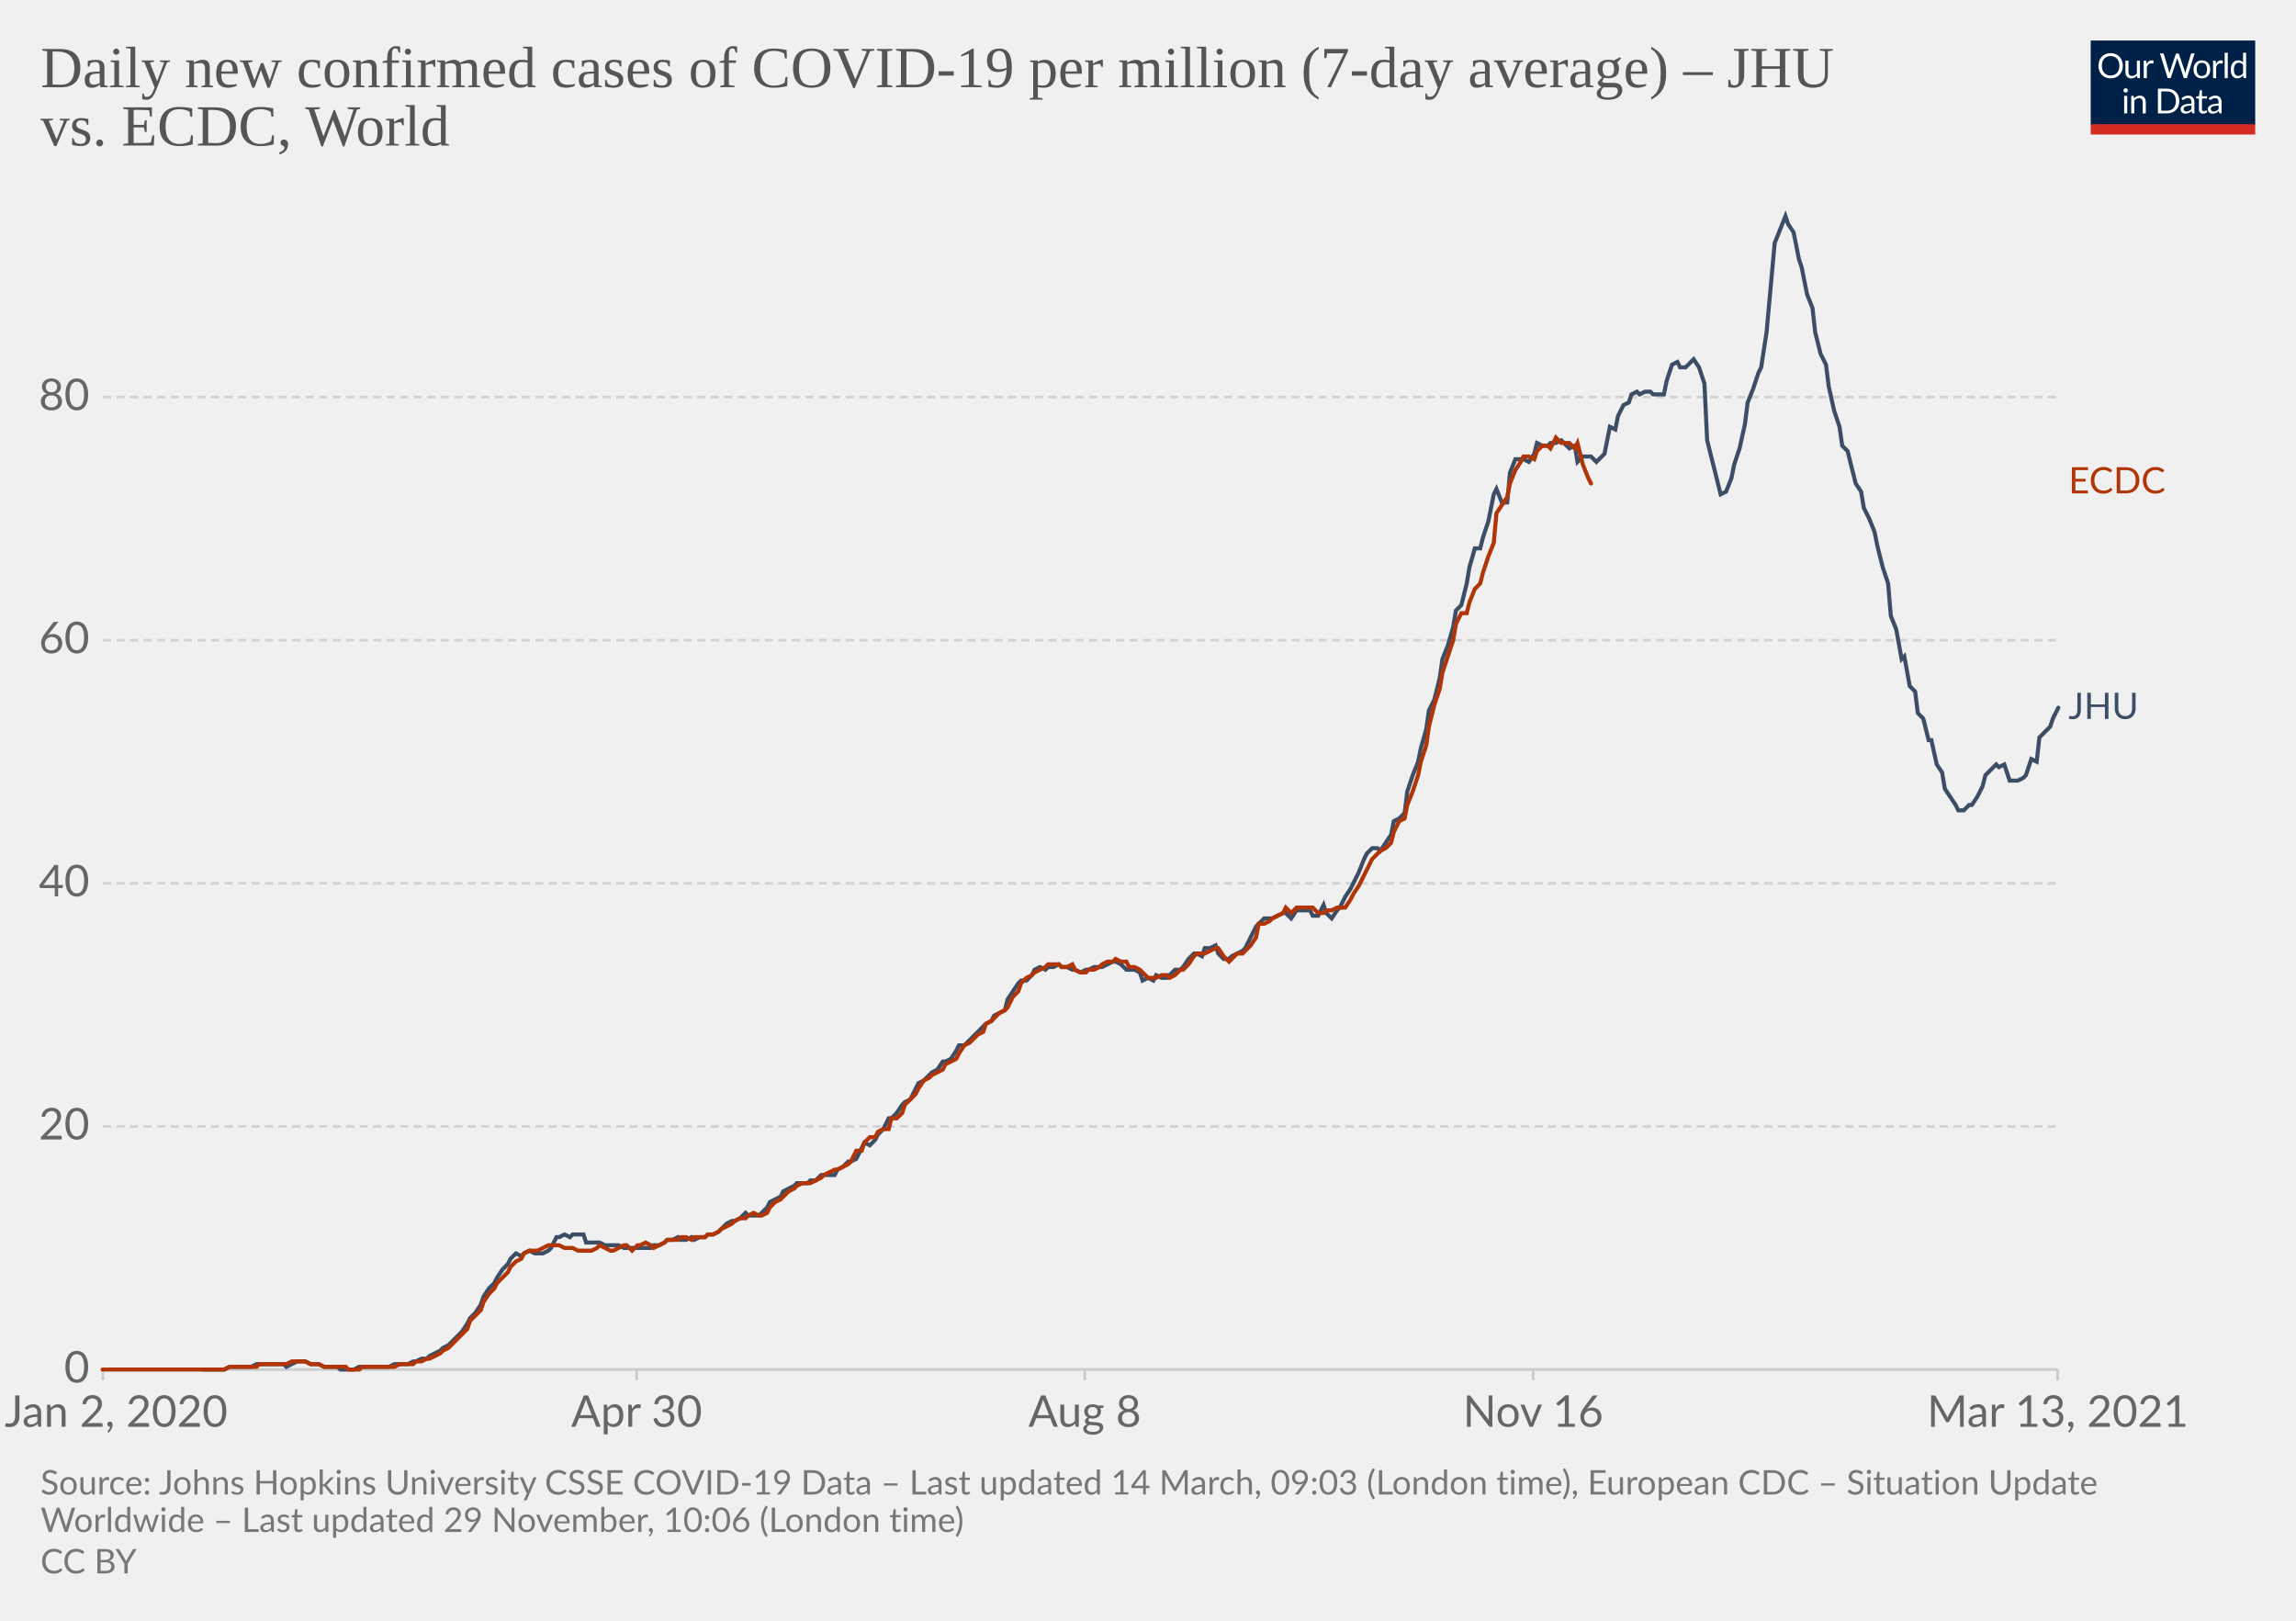
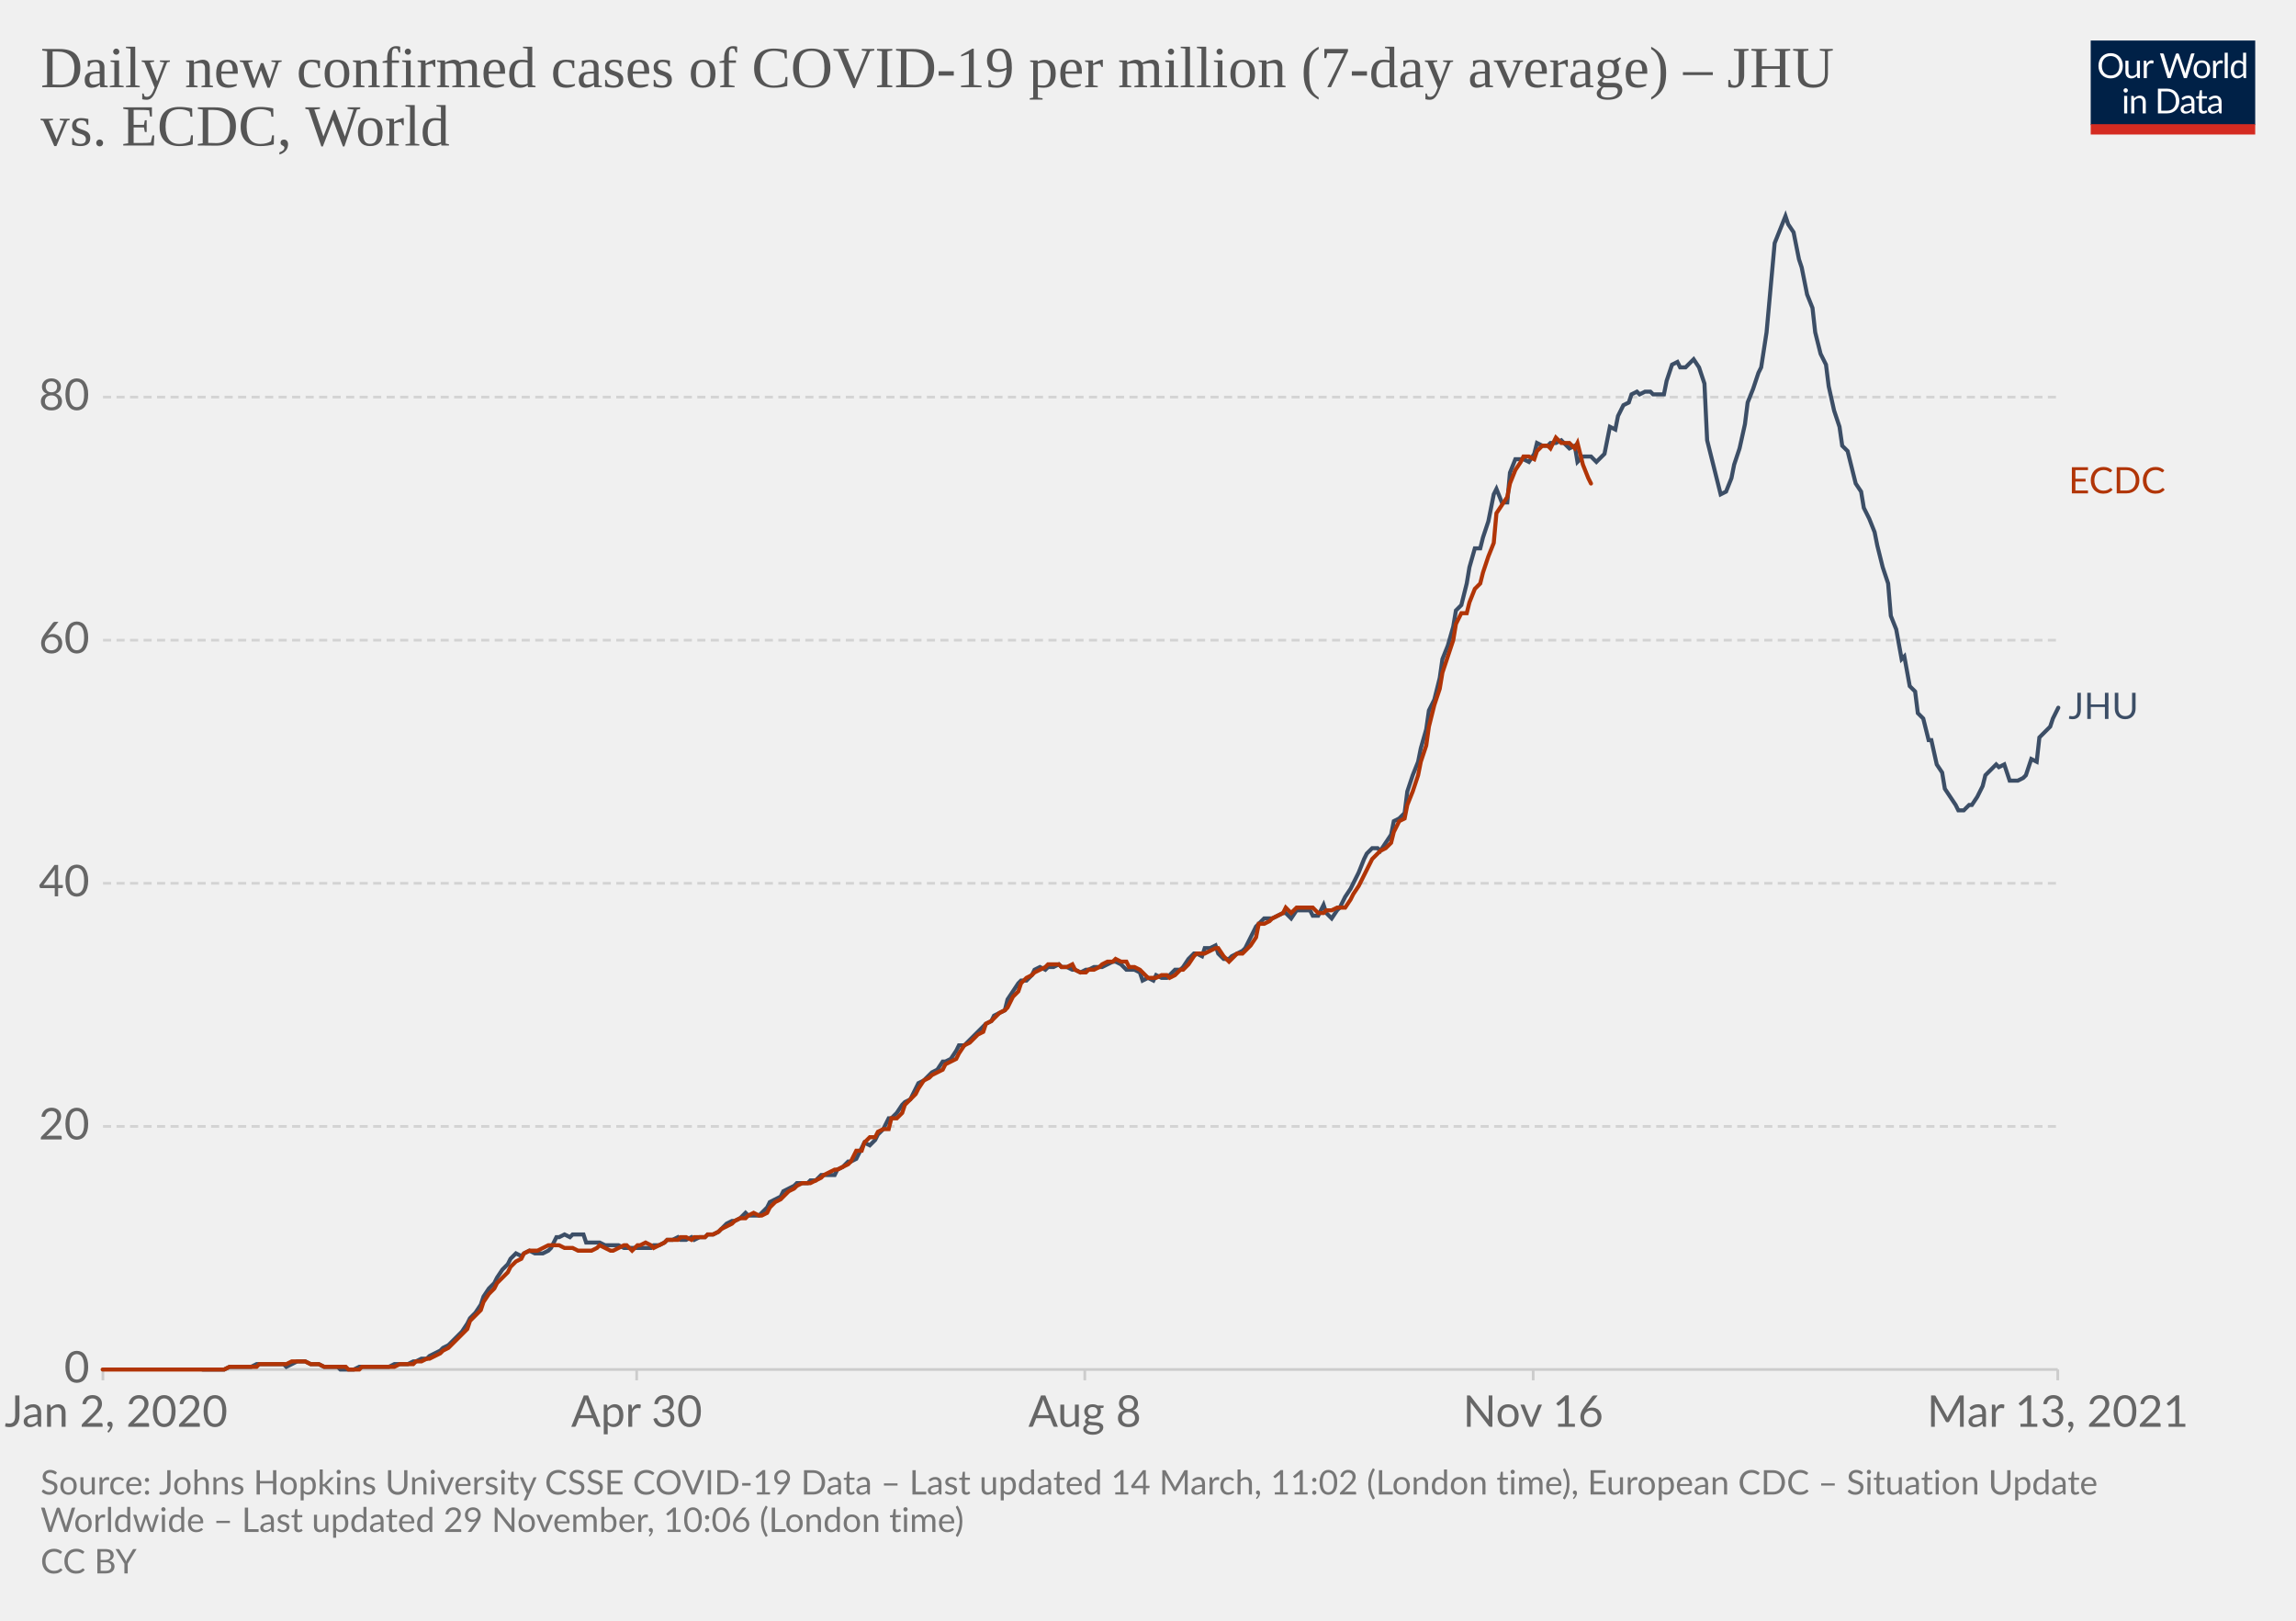
<svg xmlns="http://www.w3.org/2000/svg" version="1.1" style="background-color:#fff;-webkit-font-smoothing:antialiased" width="850" height="600" viewBox="0 0 850 600" font-family="Lato,'Helvetica Neue',Helvetica,Arial,sans-serif" font-size="18" text-rendering="optimizeLegibility">
  <g class="HeaderView">
    <g transform="matrix(.29 0 0 .29 774 15)">
      <svg width="210" height="120" viewBox="0 0 210 120" fill="none">
        <g clip-path="url(#clip0)">
          <path d="M0 0h210v107.89H0V0z" fill="#002147" />
          <path d="M40.98 32.25c0 2.36-.38 4.53-1.12 6.51a14.26 14.26 0 01-8.1 8.4c-1.9.78-4.02 1.17-6.34 1.17a16.6 16.6 0 01-6.33-1.17 14.31 14.31 0 01-8.08-8.4 18.29 18.29 0 01-1.12-6.51c0-2.36.38-4.53 1.12-6.5.75-1.97 1.8-3.67 3.17-5.1a14.32 14.32 0 014.9-3.34c1.92-.8 4.03-1.19 6.34-1.19 2.32 0 4.43.4 6.34 1.19 1.92.8 3.56 1.9 4.93 3.34a14.87 14.87 0 013.17 5.1 18.1 18.1 0 011.12 6.5zm-4.38 0c0-1.94-.26-3.68-.8-5.22a10.91 10.91 0 00-2.24-3.89 9.68 9.68 0 00-3.52-2.46 11.95 11.95 0 00-4.62-.86c-1.68 0-3.21.28-4.6.86a9.88 9.88 0 00-3.54 2.46 10.91 10.91 0 00-2.24 3.9c-.53 1.53-.8 3.27-.8 5.2 0 1.94.27 3.68.8 5.22a11.17 11.17 0 002.24 3.9 10.01 10.01 0 003.55 2.44c1.38.56 2.9.83 4.6.83s3.24-.27 4.61-.83a9.8 9.8 0 003.52-2.44 11.17 11.17 0 002.25-3.9c.53-1.54.8-3.28.8-5.21zm26.22-6.54V48H60.5c-.56 0-.9-.27-1.05-.81l-.31-2.4a12.45 12.45 0 01-3.26 2.6c-1.2.64-2.58.96-4.13.96-1.22 0-2.3-.2-3.24-.6a6.52 6.52 0 01-2.33-1.7 7.37 7.37 0 01-1.43-2.67c-.3-1.04-.46-2.2-.46-3.45V25.7h3.91v14.22c0 1.68.38 2.99 1.15 3.91.77.93 1.96 1.39 3.54 1.39 1.16 0 2.24-.27 3.23-.82a10.42 10.42 0 002.8-2.28V25.7h3.91zm8.61 4.47a9.94 9.94 0 012.6-3.56 5.64 5.64 0 013.76-1.3c.47 0 .92.05 1.34.15.44.1.83.27 1.17.49l-.3 2.92c-.09.37-.3.55-.66.55-.2 0-.5-.04-.9-.13a6.21 6.21 0 00-3.24.18 4.23 4.23 0 00-1.47.92c-.42.4-.81.9-1.17 1.5-.33.58-.64 1.26-.92 2.02V48H67.7V25.71h2.25c.42 0 .72.08.88.25.16.16.27.44.33.83l.26 3.39zm61.16-13.7L122.75 48h-3.82l-7.99-24.05a21.95 21.95 0 01-.42-1.58 38.36 38.36 0 01-.44 1.58L102.05 48h-3.83L88.4 16.47h3.54c.38 0 .7.1.95.29.26.2.43.43.5.73l6.52 21.9.28 1.28.29 1.46.3-1.46.38-1.27 7.41-21.91c.1-.25.26-.48.51-.69.27-.22.58-.33.95-.33h1.23c.38 0 .69.1.92.29a1.77 1.77 0 01.53.73l7.4 21.9a28.4 28.4 0 01.68 2.62 29.52 29.52 0 01.52-2.61l6.54-21.91a1.31 1.31 0 01.48-.7c.27-.21.58-.32.95-.32h3.32zm9.35 8.88c1.63 0 3.1.27 4.4.82a9.43 9.43 0 015.46 5.94c.5 1.4.74 2.98.74 4.73 0 1.76-.25 3.34-.74 4.75a9.43 9.43 0 01-5.46 5.92c-1.3.52-2.77.79-4.4.79-1.64 0-3.12-.27-4.44-.8a9.42 9.42 0 01-3.35-2.3c-.92-1-1.63-2.2-2.13-3.61-.49-1.41-.73-3-.73-4.75s.24-3.33.73-4.73c.5-1.43 1.2-2.64 2.13-3.63a9.4 9.4 0 013.35-2.31c1.32-.55 2.8-.82 4.44-.82zm0 19.89c2.2 0 3.84-.73 4.93-2.2 1.08-1.48 1.63-3.54 1.63-6.18 0-2.66-.55-4.72-1.63-6.2-1.09-1.49-2.73-2.23-4.93-2.23-1.12 0-2.09.2-2.93.57a5.71 5.71 0 00-2.06 1.65 7.5 7.5 0 00-1.24 2.67c-.26 1.04-.4 2.22-.4 3.54 0 2.64.55 4.7 1.64 6.18 1.1 1.47 2.76 2.2 4.99 2.2zm17.97-15.07a9.94 9.94 0 012.6-3.56 5.64 5.64 0 013.76-1.3c.47 0 .91.05 1.34.15.44.1.83.27 1.16.49l-.28 2.92c-.09.37-.31.55-.66.55-.2 0-.5-.04-.9-.13a6.2 6.2 0 00-3.24.18 4.23 4.23 0 00-1.47.92c-.43.4-.82.9-1.17 1.5a13.1 13.1 0 00-.92 2.02V48h-3.94V25.71h2.24c.43 0 .72.08.88.25.17.16.28.44.33.83l.27 3.39zm15.04-14.59V48h-3.92V15.6h3.92zm19.55 15.43a6.22 6.22 0 00-2.38-2.05 6.7 6.7 0 00-2.86-.6c-2.07 0-3.66.75-4.77 2.23-1.12 1.48-1.68 3.6-1.68 6.33 0 1.46.13 2.7.38 3.74a7.29 7.29 0 001.1 2.56 4.35 4.35 0 001.78 1.45c.7.3 1.5.46 2.4.46 1.29 0 2.41-.3 3.36-.88a9.6 9.6 0 002.67-2.49V31.02zm3.91-15.43V48h-2.33c-.56 0-.9-.27-1.06-.81l-.35-2.71a12.13 12.13 0 01-3.25 2.77 8.28 8.28 0 01-4.23 1.06 7.31 7.31 0 01-6.14-2.9c-.73-.96-1.3-2.15-1.69-3.57a18.35 18.35 0 01.07-9.48 11.29 11.29 0 011.89-3.7 8.7 8.7 0 017.06-3.34 7.96 7.96 0 016.12 2.62V15.59h3.91zM46.61 70.71V93H42.7V70.71h3.91zm.84-7c0 .39-.08.75-.24 1.09a2.81 2.81 0 01-1.52 1.47 2.67 2.67 0 01-2.16 0 2.9 2.9 0 01-1.45-1.47 2.67 2.67 0 010-2.16c.15-.35.35-.65.6-.9.25-.27.53-.47.85-.62a2.67 2.67 0 012.16 0c.35.15.65.35.9.62.27.25.47.55.62.9.16.34.24.7.24 1.08zm7.97 10.24c.49-.54 1-1.04 1.54-1.48a9.85 9.85 0 013.66-1.84 8.96 8.96 0 015.43.35c.94.4 1.72.97 2.33 1.71a7.36 7.36 0 011.43 2.67c.32 1.04.49 2.19.49 3.45V93h-3.94V78.81c0-1.69-.4-3-1.17-3.92-.76-.93-1.93-1.4-3.5-1.4a6.6 6.6 0 00-3.25.83c-1 .56-1.92 1.31-2.77 2.27V93h-3.94V70.71h2.35c.56 0 .9.28 1.04.82l.3 2.42zm57.7 3.3c0 2.36-.37 4.5-1.11 6.44a14.3 14.3 0 01-3.17 4.98 14.1 14.1 0 01-4.93 3.2c-1.9.76-4.02 1.13-6.33 1.13H85.8V61.47h11.77c2.31 0 4.42.39 6.33 1.15a13.8 13.8 0 018.1 8.18 17.75 17.75 0 011.12 6.45zm-4.37 0c0-1.94-.26-3.67-.8-5.2a10.94 10.94 0 00-2.23-3.87 9.57 9.57 0 00-3.53-2.42 12.23 12.23 0 00-4.61-.83h-7.5v24.62h7.5c1.7 0 3.24-.28 4.61-.84a9.7 9.7 0 003.53-2.4 10.94 10.94 0 002.24-3.87c.53-1.53.8-3.26.8-5.2zm19.8 5.72c-1.8.06-3.34.2-4.62.44-1.26.22-2.3.51-3.1.88-.8.36-1.37.8-1.74 1.3-.35.5-.53 1.05-.53 1.67 0 .58.1 1.1.3 1.52a3 3 0 00.76 1.05c.34.27.73.46 1.17.6a6.13 6.13 0 001.45.17 7.28 7.28 0 003.5-.81 11.95 11.95 0 002.82-2.2v-4.62zm-12.65-9.11a12.73 12.73 0 013.98-2.66c1.43-.59 3-.88 4.73-.88 1.25 0 2.36.2 3.33.61a6.81 6.81 0 013.94 4.38c.33 1.04.5 2.19.5 3.43V93h-1.74a1.8 1.8 0 01-.88-.18c-.2-.13-.36-.38-.48-.74l-.44-2.12-1.72 1.46a9.48 9.48 0 01-3.74 1.7c-.69.15-1.46.23-2.3.23-.87 0-1.69-.12-2.45-.35a5.34 5.34 0 01-3.34-2.93 6.64 6.64 0 01-.49-2.64c0-.88.25-1.72.73-2.53a6.33 6.33 0 012.35-2.17c1.09-.63 2.5-1.15 4.25-1.54 1.75-.41 3.89-.65 6.42-.7v-1.75c0-1.73-.37-3.03-1.12-3.91-.75-.9-1.84-1.34-3.28-1.34-.97 0-1.78.12-2.44.37-.64.23-1.2.5-1.7.81l-1.23.82c-.33.23-.67.35-1 .35-.27 0-.5-.07-.69-.2a2.1 2.1 0 01-.48-.53l-.7-1.25zm27.67 19.5c-1.76 0-3.12-.5-4.07-1.48-.94-.98-1.41-2.4-1.41-4.25V74h-2.68a.9.9 0 01-.6-.2c-.16-.14-.24-.36-.24-.66v-1.56l3.65-.46.9-6.89a.9.9 0 01.29-.52.88.88 0 01.62-.22H142v7.67h6.44V74H142v13.38c0 .94.22 1.63.68 2.09.45.45 1.04.68 1.76.68a3.21 3.21 0 001.85-.53l.55-.35c.16-.12.3-.18.41-.18.2 0 .4.13.55.38l1.15 1.87a7.45 7.45 0 01-2.44 1.5 8.53 8.53 0 01-2.95.52zm19.68-10.4c-1.8.07-3.34.21-4.62.45-1.26.22-2.3.51-3.1.88-.8.36-1.37.8-1.74 1.3-.35.5-.53 1.05-.53 1.67 0 .58.1 1.1.3 1.52a2.9 2.9 0 00.76 1.05c.34.27.73.46 1.17.6a6.13 6.13 0 001.45.17 7.3 7.3 0 003.5-.81 12.04 12.04 0 002.82-2.2v-4.62zm-12.65-9.1a12.72 12.72 0 013.99-2.66c1.42-.59 3-.88 4.72-.88 1.25 0 2.36.2 3.33.61a6.81 6.81 0 013.94 4.38c.33 1.04.5 2.19.5 3.43V93h-1.74a1.8 1.8 0 01-.88-.18c-.2-.13-.36-.38-.48-.74l-.44-2.12-1.72 1.46a9.48 9.48 0 01-3.74 1.7c-.69.15-1.46.23-2.3.23-.87 0-1.69-.12-2.45-.35a5.33 5.33 0 01-3.34-2.93 6.62 6.62 0 01-.49-2.64c0-.88.25-1.72.73-2.53a6.33 6.33 0 012.35-2.17c1.09-.63 2.5-1.15 4.25-1.54a31.2 31.2 0 016.42-.7v-1.75c0-1.73-.37-3.03-1.12-3.91-.75-.9-1.84-1.34-3.28-1.34-.97 0-1.78.12-2.44.37-.64.23-1.2.5-1.7.81l-1.22.82c-.34.23-.68.35-1.02.35-.26 0-.49-.07-.68-.2a1.88 1.88 0 01-.48-.53l-.7-1.25zM40.98 32.25c0 2.36-.38 4.53-1.12 6.51a14.26 14.26 0 01-8.1 8.4c-1.9.78-4.02 1.17-6.34 1.17a16.6 16.6 0 01-6.33-1.17 14.31 14.31 0 01-8.08-8.4 18.29 18.29 0 01-1.12-6.51c0-2.36.38-4.53 1.12-6.5.75-1.97 1.8-3.67 3.17-5.1a14.32 14.32 0 014.9-3.34c1.92-.8 4.03-1.19 6.34-1.19 2.32 0 4.43.4 6.34 1.19 1.92.8 3.56 1.9 4.93 3.34a14.87 14.87 0 013.17 5.1 18.1 18.1 0 011.12 6.5zm-4.38 0c0-1.94-.26-3.68-.8-5.22a10.91 10.91 0 00-2.24-3.89 9.68 9.68 0 00-3.52-2.46 11.95 11.95 0 00-4.62-.86c-1.68 0-3.21.28-4.6.86a9.88 9.88 0 00-3.54 2.46 10.91 10.91 0 00-2.24 3.9c-.53 1.53-.8 3.27-.8 5.2 0 1.94.27 3.68.8 5.22a11.17 11.17 0 002.24 3.9 10.01 10.01 0 003.55 2.44c1.38.56 2.9.83 4.6.83s3.24-.27 4.61-.83a9.8 9.8 0 003.52-2.44 11.17 11.17 0 002.25-3.9c.53-1.54.8-3.28.8-5.21zm26.22-6.54V48H60.5c-.56 0-.9-.27-1.05-.81l-.31-2.4a12.45 12.45 0 01-3.26 2.6c-1.2.64-2.58.96-4.13.96-1.22 0-2.3-.2-3.24-.6a6.52 6.52 0 01-2.33-1.7 7.37 7.37 0 01-1.43-2.67c-.3-1.04-.46-2.2-.46-3.45V25.7h3.91v14.22c0 1.68.38 2.99 1.15 3.91.77.93 1.96 1.39 3.54 1.39 1.16 0 2.24-.27 3.23-.82a10.42 10.42 0 002.8-2.28V25.7h3.91zm8.61 4.47a9.94 9.94 0 012.6-3.56 5.64 5.64 0 013.76-1.3c.47 0 .92.05 1.34.15.44.1.83.27 1.17.49l-.3 2.92c-.09.37-.3.55-.66.55-.2 0-.5-.04-.9-.13a6.21 6.21 0 00-3.24.18 4.23 4.23 0 00-1.47.92c-.42.4-.81.9-1.17 1.5-.33.58-.64 1.26-.92 2.02V48H67.7V25.71h2.25c.42 0 .72.08.88.25.16.16.27.44.33.83l.26 3.39zm61.16-13.7L122.75 48h-3.82l-7.99-24.05a21.95 21.95 0 01-.42-1.58 38.36 38.36 0 01-.44 1.58L102.05 48h-3.83L88.4 16.47h3.54c.38 0 .7.1.95.29.26.2.43.43.5.73l6.52 21.9.28 1.28.29 1.46.3-1.46.38-1.27 7.41-21.91c.1-.25.26-.48.51-.69.27-.22.58-.33.95-.33h1.23c.38 0 .69.1.92.29a1.77 1.77 0 01.53.73l7.4 21.9a28.4 28.4 0 01.68 2.62 29.52 29.52 0 01.52-2.61l6.54-21.91a1.31 1.31 0 01.48-.7c.27-.21.58-.32.95-.32h3.32zm9.35 8.88c1.63 0 3.1.27 4.4.82a9.43 9.43 0 015.46 5.94c.5 1.4.74 2.98.74 4.73 0 1.76-.25 3.34-.74 4.75a9.43 9.43 0 01-5.46 5.92c-1.3.52-2.77.79-4.4.79-1.64 0-3.12-.27-4.44-.8a9.42 9.42 0 01-3.35-2.3c-.92-1-1.63-2.2-2.13-3.61-.49-1.41-.73-3-.73-4.75s.24-3.33.73-4.73c.5-1.43 1.2-2.64 2.13-3.63a9.4 9.4 0 013.35-2.31c1.32-.55 2.8-.82 4.44-.82zm0 19.89c2.2 0 3.84-.73 4.93-2.2 1.08-1.48 1.63-3.54 1.63-6.18 0-2.66-.55-4.72-1.63-6.2-1.09-1.49-2.73-2.23-4.93-2.23-1.12 0-2.09.2-2.93.57a5.71 5.71 0 00-2.06 1.65 7.5 7.5 0 00-1.24 2.67c-.26 1.04-.4 2.22-.4 3.54 0 2.64.55 4.7 1.64 6.18 1.1 1.47 2.76 2.2 4.99 2.2zm17.97-15.07a9.94 9.94 0 012.6-3.56 5.64 5.64 0 013.76-1.3c.47 0 .91.05 1.34.15.44.1.83.27 1.16.49l-.28 2.92c-.09.37-.31.55-.66.55-.2 0-.5-.04-.9-.13a6.2 6.2 0 00-3.24.18 4.23 4.23 0 00-1.47.92c-.43.4-.82.9-1.17 1.5a13.1 13.1 0 00-.92 2.02V48h-3.94V25.71h2.24c.43 0 .72.08.88.25.17.16.28.44.33.83l.27 3.39zm15.04-14.59V48h-3.92V15.6h3.92zm19.55 15.43a6.22 6.22 0 00-2.38-2.05 6.7 6.7 0 00-2.86-.6c-2.07 0-3.66.75-4.77 2.23-1.12 1.48-1.68 3.6-1.68 6.33 0 1.46.13 2.7.38 3.74a7.29 7.29 0 001.1 2.56 4.35 4.35 0 001.78 1.45c.7.3 1.5.46 2.4.46 1.29 0 2.41-.3 3.36-.88a9.6 9.6 0 002.67-2.49V31.02zm3.91-15.43V48h-2.33c-.56 0-.9-.27-1.06-.81l-.35-2.71a12.13 12.13 0 01-3.25 2.77 8.28 8.28 0 01-4.23 1.06 7.31 7.31 0 01-6.14-2.9c-.73-.96-1.3-2.15-1.69-3.57a18.35 18.35 0 01.07-9.48 11.29 11.29 0 011.89-3.7 8.7 8.7 0 017.06-3.34 7.96 7.96 0 016.12 2.62V15.59h3.91zM46.61 70.71V93H42.7V70.71h3.91zm.84-7c0 .39-.08.75-.24 1.09a2.81 2.81 0 01-1.52 1.47 2.67 2.67 0 01-2.16 0 2.9 2.9 0 01-1.45-1.47 2.67 2.67 0 010-2.16c.15-.35.35-.65.6-.9.25-.27.53-.47.85-.62a2.67 2.67 0 012.16 0c.35.15.65.35.9.62.27.25.47.55.62.9.16.34.24.7.24 1.08zm7.97 10.24c.49-.54 1-1.04 1.54-1.48a9.85 9.85 0 013.66-1.84 8.96 8.96 0 015.43.35c.94.4 1.72.97 2.33 1.71a7.36 7.36 0 011.43 2.67c.32 1.04.49 2.19.49 3.45V93h-3.94V78.81c0-1.69-.4-3-1.17-3.92-.76-.93-1.93-1.4-3.5-1.4a6.6 6.6 0 00-3.25.83c-1 .56-1.92 1.31-2.77 2.27V93h-3.94V70.71h2.35c.56 0 .9.28 1.04.82l.3 2.42zm57.7 3.3c0 2.36-.37 4.5-1.11 6.44a14.3 14.3 0 01-3.17 4.98 14.1 14.1 0 01-4.93 3.2c-1.9.76-4.02 1.13-6.33 1.13H85.8V61.47h11.77c2.31 0 4.42.39 6.33 1.15a13.8 13.8 0 018.1 8.18 17.75 17.75 0 011.12 6.45zm-4.37 0c0-1.94-.26-3.67-.8-5.2a10.94 10.94 0 00-2.23-3.87 9.57 9.57 0 00-3.53-2.42 12.23 12.23 0 00-4.61-.83h-7.5v24.62h7.5c1.7 0 3.24-.28 4.61-.84a9.7 9.7 0 003.53-2.4 10.94 10.94 0 002.24-3.87c.53-1.53.8-3.26.8-5.2zm19.8 5.72c-1.8.06-3.34.2-4.62.44-1.26.22-2.3.51-3.1.88-.8.36-1.37.8-1.74 1.3-.35.5-.53 1.05-.53 1.67 0 .58.1 1.1.3 1.52a3 3 0 00.76 1.05c.34.27.73.46 1.17.6a6.13 6.13 0 001.45.17 7.28 7.28 0 003.5-.81 11.95 11.95 0 002.82-2.2v-4.62zm-12.65-9.11a12.73 12.73 0 013.98-2.66c1.43-.59 3-.88 4.73-.88 1.25 0 2.36.2 3.33.61a6.81 6.81 0 013.94 4.38c.33 1.04.5 2.19.5 3.43V93h-1.74a1.8 1.8 0 01-.88-.18c-.2-.13-.36-.38-.48-.74l-.44-2.12-1.72 1.46a9.48 9.48 0 01-3.74 1.7c-.69.15-1.46.23-2.3.23-.87 0-1.69-.12-2.45-.35a5.34 5.34 0 01-3.34-2.93 6.64 6.64 0 01-.49-2.64c0-.88.25-1.72.73-2.53a6.33 6.33 0 012.35-2.17c1.09-.63 2.5-1.15 4.25-1.54 1.75-.41 3.89-.65 6.42-.7v-1.75c0-1.73-.37-3.03-1.12-3.91-.75-.9-1.84-1.34-3.28-1.34-.97 0-1.78.12-2.44.37-.64.23-1.2.5-1.7.81l-1.23.82c-.33.23-.67.35-1 .35-.27 0-.5-.07-.69-.2a2.1 2.1 0 01-.48-.53l-.7-1.25zm27.67 19.5c-1.76 0-3.12-.5-4.07-1.48-.94-.98-1.41-2.4-1.41-4.25V74h-2.68a.9.9 0 01-.6-.2c-.16-.14-.24-.36-.24-.66v-1.56l3.65-.46.9-6.89a.9.9 0 01.29-.52.88.88 0 01.62-.22H142v7.67h6.44V74H142v13.38c0 .94.22 1.63.68 2.09.45.45 1.04.68 1.76.68a3.21 3.21 0 001.85-.53l.55-.35c.16-.12.3-.18.41-.18.2 0 .4.13.55.38l1.15 1.87a7.45 7.45 0 01-2.44 1.5 8.53 8.53 0 01-2.95.52zm19.68-10.4c-1.8.07-3.34.21-4.62.45-1.26.22-2.3.51-3.1.88-.8.36-1.37.8-1.74 1.3-.35.5-.53 1.05-.53 1.67 0 .58.1 1.1.3 1.52a2.9 2.9 0 00.76 1.05c.34.27.73.46 1.17.6a6.13 6.13 0 001.45.17 7.3 7.3 0 003.5-.81 12.04 12.04 0 002.82-2.2v-4.62zm-12.65-9.1a12.72 12.72 0 013.99-2.66c1.42-.59 3-.88 4.72-.88 1.25 0 2.36.2 3.33.61a6.81 6.81 0 013.94 4.38c.33 1.04.5 2.19.5 3.43V93h-1.74a1.8 1.8 0 01-.88-.18c-.2-.13-.36-.38-.48-.74l-.44-2.12-1.72 1.46a9.48 9.48 0 01-3.74 1.7c-.69.15-1.46.23-2.3.23-.87 0-1.69-.12-2.45-.35a5.33 5.33 0 01-3.34-2.93 6.62 6.62 0 01-.49-2.64c0-.88.25-1.72.73-2.53a6.33 6.33 0 012.35-2.17c1.09-.63 2.5-1.15 4.25-1.54a31.2 31.2 0 016.42-.7v-1.75c0-1.73-.37-3.03-1.12-3.91-.75-.9-1.84-1.34-3.28-1.34-.97 0-1.78.12-2.44.37-.64.23-1.2.5-1.7.81l-1.22.82c-.34.23-.68.35-1.02.35-.26 0-.49-.07-.68-.2a1.88 1.88 0 01-.48-.53l-.7-1.25zM40.98 32.25c0 2.36-.38 4.53-1.12 6.51a14.26 14.26 0 01-8.1 8.4c-1.9.78-4.02 1.17-6.34 1.17a16.6 16.6 0 01-6.33-1.17 14.31 14.31 0 01-8.08-8.4 18.29 18.29 0 01-1.12-6.51c0-2.36.38-4.53 1.12-6.5.75-1.97 1.8-3.67 3.17-5.1a14.32 14.32 0 014.9-3.34c1.92-.8 4.03-1.19 6.34-1.19 2.32 0 4.43.4 6.34 1.19 1.92.8 3.56 1.9 4.93 3.34a14.87 14.87 0 013.17 5.1 18.1 18.1 0 011.12 6.5zm-4.38 0c0-1.94-.26-3.68-.8-5.22a10.91 10.91 0 00-2.24-3.89 9.68 9.68 0 00-3.52-2.46 11.95 11.95 0 00-4.62-.86c-1.68 0-3.21.28-4.6.86a9.88 9.88 0 00-3.54 2.46 10.91 10.91 0 00-2.24 3.9c-.53 1.53-.8 3.27-.8 5.2 0 1.94.27 3.68.8 5.22a11.17 11.17 0 002.24 3.9 10.01 10.01 0 003.55 2.44c1.38.56 2.9.83 4.6.83s3.24-.27 4.61-.83a9.8 9.8 0 003.52-2.44 11.17 11.17 0 002.25-3.9c.53-1.54.8-3.28.8-5.21zm26.22-6.54V48H60.5c-.56 0-.9-.27-1.05-.81l-.31-2.4a12.45 12.45 0 01-3.26 2.6c-1.2.64-2.58.96-4.13.96-1.22 0-2.3-.2-3.24-.6a6.52 6.52 0 01-2.33-1.7 7.37 7.37 0 01-1.43-2.67c-.3-1.04-.46-2.2-.46-3.45V25.7h3.91v14.22c0 1.68.38 2.99 1.15 3.91.77.93 1.96 1.39 3.54 1.39 1.16 0 2.24-.27 3.23-.82a10.42 10.42 0 002.8-2.28V25.7h3.91zm8.61 4.47a9.94 9.94 0 012.6-3.56 5.64 5.64 0 013.76-1.3c.47 0 .92.05 1.34.15.44.1.83.27 1.17.49l-.3 2.92c-.09.37-.3.55-.66.55-.2 0-.5-.04-.9-.13a6.21 6.21 0 00-3.24.18 4.23 4.23 0 00-1.47.92c-.42.4-.81.9-1.17 1.5-.33.58-.64 1.26-.92 2.02V48H67.7V25.71h2.25c.42 0 .72.08.88.25.16.16.27.44.33.83l.26 3.39zm61.16-13.7L122.75 48h-3.82l-7.99-24.05a21.95 21.95 0 01-.42-1.58 38.36 38.36 0 01-.44 1.58L102.05 48h-3.83L88.4 16.47h3.54c.38 0 .7.1.95.29.26.2.43.43.5.73l6.52 21.9.28 1.28.29 1.46.3-1.46.38-1.27 7.41-21.91c.1-.25.26-.48.51-.69.27-.22.58-.33.95-.33h1.23c.38 0 .69.1.92.29a1.77 1.77 0 01.53.73l7.4 21.9a28.4 28.4 0 01.68 2.62 29.52 29.52 0 01.52-2.61l6.54-21.91a1.31 1.31 0 01.48-.7c.27-.21.58-.32.95-.32h3.32zm9.35 8.88c1.63 0 3.1.27 4.4.82a9.43 9.43 0 015.46 5.94c.5 1.4.74 2.98.74 4.73 0 1.76-.25 3.34-.74 4.75a9.43 9.43 0 01-5.46 5.92c-1.3.52-2.77.79-4.4.79-1.64 0-3.12-.27-4.44-.8a9.42 9.42 0 01-3.35-2.3c-.92-1-1.63-2.2-2.13-3.61-.49-1.41-.73-3-.73-4.75s.24-3.33.73-4.73c.5-1.43 1.2-2.64 2.13-3.63a9.4 9.4 0 013.35-2.31c1.32-.55 2.8-.82 4.44-.82zm0 19.89c2.2 0 3.84-.73 4.93-2.2 1.08-1.48 1.63-3.54 1.63-6.18 0-2.66-.55-4.72-1.63-6.2-1.09-1.49-2.73-2.23-4.93-2.23-1.12 0-2.09.2-2.93.57a5.71 5.71 0 00-2.06 1.65 7.5 7.5 0 00-1.24 2.67c-.26 1.04-.4 2.22-.4 3.54 0 2.64.55 4.7 1.64 6.18 1.1 1.47 2.76 2.2 4.99 2.2zm17.97-15.07a9.94 9.94 0 012.6-3.56 5.64 5.64 0 013.76-1.3c.47 0 .91.05 1.34.15.44.1.83.27 1.16.49l-.28 2.92c-.09.37-.31.55-.66.55-.2 0-.5-.04-.9-.13a6.2 6.2 0 00-3.24.18 4.23 4.23 0 00-1.47.92c-.43.4-.82.9-1.17 1.5a13.1 13.1 0 00-.92 2.02V48h-3.94V25.71h2.24c.43 0 .72.08.88.25.17.16.28.44.33.83l.27 3.39zm15.04-14.59V48h-3.92V15.6h3.92zm19.55 15.43a6.22 6.22 0 00-2.38-2.05 6.7 6.7 0 00-2.86-.6c-2.07 0-3.66.75-4.77 2.23-1.12 1.48-1.68 3.6-1.68 6.33 0 1.46.13 2.7.38 3.74a7.29 7.29 0 001.1 2.56 4.35 4.35 0 001.78 1.45c.7.3 1.5.46 2.4.46 1.29 0 2.41-.3 3.36-.88a9.6 9.6 0 002.67-2.49V31.02zm3.91-15.43V48h-2.33c-.56 0-.9-.27-1.06-.81l-.35-2.71a12.13 12.13 0 01-3.25 2.77 8.28 8.28 0 01-4.23 1.06 7.31 7.31 0 01-6.14-2.9c-.73-.96-1.3-2.15-1.69-3.57a18.35 18.35 0 01.07-9.48 11.29 11.29 0 011.89-3.7 8.7 8.7 0 017.06-3.34 7.96 7.96 0 016.12 2.62V15.59h3.91zM46.61 70.71V93H42.7V70.71h3.91zm.84-7c0 .39-.08.75-.24 1.09a2.81 2.81 0 01-1.52 1.47 2.67 2.67 0 01-2.16 0 2.9 2.9 0 01-1.45-1.47 2.67 2.67 0 010-2.16c.15-.35.35-.65.6-.9.25-.27.53-.47.85-.62a2.67 2.67 0 012.16 0c.35.15.65.35.9.62.27.25.47.55.62.9.16.34.24.7.24 1.08zm7.97 10.24c.49-.54 1-1.04 1.54-1.48a9.85 9.85 0 013.66-1.84 8.96 8.96 0 015.43.35c.94.4 1.72.97 2.33 1.71a7.36 7.36 0 011.43 2.67c.32 1.04.49 2.19.49 3.45V93h-3.94V78.81c0-1.69-.4-3-1.17-3.92-.76-.93-1.93-1.4-3.5-1.4a6.6 6.6 0 00-3.25.83c-1 .56-1.92 1.31-2.77 2.27V93h-3.94V70.71h2.35c.56 0 .9.28 1.04.82l.3 2.42zm57.7 3.3c0 2.36-.37 4.5-1.11 6.44a14.3 14.3 0 01-3.17 4.98 14.1 14.1 0 01-4.93 3.2c-1.9.76-4.02 1.13-6.33 1.13H85.8V61.47h11.77c2.31 0 4.42.39 6.33 1.15a13.8 13.8 0 018.1 8.18 17.75 17.75 0 011.12 6.45zm-4.37 0c0-1.94-.26-3.67-.8-5.2a10.94 10.94 0 00-2.23-3.87 9.57 9.57 0 00-3.53-2.42 12.23 12.23 0 00-4.61-.83h-7.5v24.62h7.5c1.7 0 3.24-.28 4.61-.84a9.7 9.7 0 003.53-2.4 10.94 10.94 0 002.24-3.87c.53-1.53.8-3.26.8-5.2zm19.8 5.72c-1.8.06-3.34.2-4.62.44-1.26.22-2.3.51-3.1.88-.8.36-1.37.8-1.74 1.3-.35.5-.53 1.05-.53 1.67 0 .58.1 1.1.3 1.52a3 3 0 00.76 1.05c.34.27.73.46 1.17.6a6.13 6.13 0 001.45.17 7.28 7.28 0 003.5-.81 11.95 11.95 0 002.82-2.2v-4.62zm-12.65-9.11a12.73 12.73 0 013.98-2.66c1.43-.59 3-.88 4.73-.88 1.25 0 2.36.2 3.33.61a6.81 6.81 0 013.94 4.38c.33 1.04.5 2.19.5 3.43V93h-1.74a1.8 1.8 0 01-.88-.18c-.2-.13-.36-.38-.48-.74l-.44-2.12-1.72 1.46a9.48 9.48 0 01-3.74 1.7c-.69.15-1.46.23-2.3.23-.87 0-1.69-.12-2.45-.35a5.34 5.34 0 01-3.34-2.93 6.64 6.64 0 01-.49-2.64c0-.88.25-1.72.73-2.53a6.33 6.33 0 012.35-2.17c1.09-.63 2.5-1.15 4.25-1.54 1.75-.41 3.89-.65 6.42-.7v-1.75c0-1.73-.37-3.03-1.12-3.91-.75-.9-1.84-1.34-3.28-1.34-.97 0-1.78.12-2.44.37-.64.23-1.2.5-1.7.81l-1.23.82c-.33.23-.67.35-1 .35-.27 0-.5-.07-.69-.2a2.1 2.1 0 01-.48-.53l-.7-1.25zm27.67 19.5c-1.76 0-3.12-.5-4.07-1.48-.94-.98-1.41-2.4-1.41-4.25V74h-2.68a.9.9 0 01-.6-.2c-.16-.14-.24-.36-.24-.66v-1.56l3.65-.46.9-6.89a.9.9 0 01.29-.52.88.88 0 01.62-.22H142v7.67h6.44V74H142v13.38c0 .94.22 1.63.68 2.09.45.45 1.04.68 1.76.68a3.21 3.21 0 001.85-.53l.55-.35c.16-.12.3-.18.41-.18.2 0 .4.13.55.38l1.15 1.87a7.45 7.45 0 01-2.44 1.5 8.53 8.53 0 01-2.95.52zm19.68-10.4c-1.8.07-3.34.21-4.62.45-1.26.22-2.3.51-3.1.88-.8.36-1.37.8-1.74 1.3-.35.5-.53 1.05-.53 1.67 0 .58.1 1.1.3 1.52a2.9 2.9 0 00.76 1.05c.34.27.73.46 1.17.6a6.13 6.13 0 001.45.17 7.3 7.3 0 003.5-.81 12.04 12.04 0 002.82-2.2v-4.62zm-12.65-9.1a12.72 12.72 0 013.99-2.66c1.42-.59 3-.88 4.72-.88 1.25 0 2.36.2 3.33.61a6.81 6.81 0 013.94 4.38c.33 1.04.5 2.19.5 3.43V93h-1.74a1.8 1.8 0 01-.88-.18c-.2-.13-.36-.38-.48-.74l-.44-2.12-1.72 1.46a9.48 9.48 0 01-3.74 1.7c-.69.15-1.46.23-2.3.23-.87 0-1.69-.12-2.45-.35a5.33 5.33 0 01-3.34-2.93 6.62 6.62 0 01-.49-2.64c0-.88.25-1.72.73-2.53a6.33 6.33 0 012.35-2.17c1.09-.63 2.5-1.15 4.25-1.54a31.2 31.2 0 016.42-.7v-1.75c0-1.73-.37-3.03-1.12-3.91-.75-.9-1.84-1.34-3.28-1.34-.97 0-1.78.12-2.44.37-.64.23-1.2.5-1.7.81l-1.22.82c-.34.23-.68.35-1.02.35-.26 0-.49-.07-.68-.2a1.88 1.88 0 01-.48-.53l-.7-1.25z" fill="#fff" />
          <path fill="#D42B21" d="M0 106.79h210V120H0z" />
        </g>
        <defs>
          <clipPath id="clip0">
            <path fill="#fff" d="M0 0h210v120H0z" />
          </clipPath>
        </defs>
      </svg>
    </g>
    <a href="https://ourworldindata.org/grapher/daily-covid-cases-per-million-jhu-vs-ecdc?tab=chart&amp;stackMode=absolute&amp;region=World" target="_blank" rel="noopener" font-family="&quot;Playfair Display&quot;,Georgia,&quot;Times New Roman&quot;,serif">
      <text font-size="21.6" x="15" y="32.3" fill="#555">
        <tspan x="15" y="32.28">Daily new confirmed cases of COVID-19 per million (7-day average) – JHU</tspan>
        <tspan x="15" y="53.88">vs. ECDC, World</tspan>
      </text>
    </a>
  </g>
  <g class="LineChart">
    <defs>
      <clipPath id="a">
        <path d="M28.14 0h830v896.4h-830z" />
      </clipPath>
    </defs>
    <g class="DualAxisView">
      <g class="HorizontalAxis">
        <path stroke="#ccc" d="M38.1 507v4M235.7 507v4M401.6 507v4M567.6 507v4M761.8 507v4" />
        <text x="43" y="528.2" fill="#666" text-anchor="middle" font-size="16.2">Jan 2, 2020</text>
        <text x="235.7" y="528.2" fill="#666" text-anchor="middle" font-size="16.2">Apr 30</text>
        <text x="401.6" y="528.2" fill="#666" text-anchor="middle" font-size="16.2">Aug 8</text>
        <text x="567.6" y="528.2" fill="#666" text-anchor="middle" font-size="16.2">Nov 16</text>
        <text x="761.8" y="528.2" fill="#666" text-anchor="middle" font-size="16.2">Mar 13, 2021</text>
      </g>
      <g class="VerticalAxis" fill="#666" dominant-baseline="middle" text-anchor="end" font-size="16.2">
        <text x="33.14" y="507">0</text>
        <text x="33.14" y="417">20</text>
        <text x="33.14" y="327">40</text>
        <text x="33.14" y="237">60</text>
        <text x="33.14" y="147">80</text>
      </g>
      <g class="AxisGridLines horizontalLines">
        <path stroke="#ccc" d="M38.14 507h723.65" />
        <path stroke="#d3d3d3" stroke-dasharray="3,2" d="M38.14 417h723.65M38.14 327h723.65M38.14 237h723.65M38.14 147h723.65" />
      </g>
    </g>
    <g clip-path="url(#a)">
      <g class="LineLabels" cursor="default">
        <g class="legendMark">
          <text font-size="13.5" x="765.8" y="182.7" fill="#B13507">
            <tspan x="765.79" y="182.65">ECDC</tspan>
          </text>
        </g>
        <g class="legendMark">
          <text font-size="13.5" x="765.8" y="266.2" fill="#3C4E66">
            <tspan x="765.79" y="266.15">JHU</tspan>
          </text>
        </g>
      </g>
      <g class="Lines">
        <g class="key-World_0">
          <path stroke="#3C4E66" stroke-linecap="round" d="M75 507h8l2-1h8l2-1h10l1 1 2-1 2-1h3l2 1h3l2 1h5l1 1h5l2-1h11l2-1h5l2-1h1l2-1h2l1-1 2-1 2-1 1-1 2-1 2-2 1-1 2-2 2-3 1-2 2-2 2-3 1-3 2-3 2-2 1-2 2-3 2-2 1-2 2-2 2 1 1-1 2-1 2 1h3l2-1 1-1 2-4h1l2-1 2 1 1-1h4l1 3h5l2 1h5l2 1h10l1-1h2l2-1 1-1h2l2-1 1 1h2l2-1 1 1 2-1h2l1-1h2l2-1 1-1 2-2 2-1h1l2-1 2-2 1 1h4l1-1 2-2 1-2 2-1 2-1 1-2 2-1 2-1 1-1h4l1-1h2l2-2h5l1-2 2-1 2-2h1l2-1 2-4 1-2 2 1 2-2 1-2 2-2 2-4h1l2-2 2-3 1-1 2-1 2-4 1-2 2-1 2-2 1-1 2-1 2-3h1l2-1 2-3 1-2h2l2-2 1-1 2-2 2-2 1-1 2-1 1-2 2-1 2-1 1-4 2-3 2-3 1-1h2l2-2 1-2 2-1 2 1 1-1h2l2-1 1 1h2l2 1h1l2 1 2-1h1l2-1h3l2-1 2-1h1l2 1 2 2h3l2 1 1 3 2-1 2 1 1-2 2 1h2l1-1 2-2h2l1-1 2-3 2-2h1l2 1 1-3h2l2-1 1 3 2 2h2l1-1 2-1 2-1 1-1 2-4 2-4 1-1 2-2h3l2-1 2-1h1l2 2 2-3h5l1 2h2l2-4 1 3 2 2 2-3 1-1 2-4 2-3 1-2 2-4 2-5 1-2 2-2h2l1 1 2-3 2-3 1-5 2-1 2-2 1-8 2-6 2-5 1-5 2-7 1-7 2-4 2-8 1-7 2-5 2-7 1-6 2-2 2-8 1-6 2-7h2l1-4 2-6 2-10 1-2 2 5h2l1-11 2-5h3l2 1 2-3 1-4 2 1h2l1-1h2l2-1 1 1 2 2 2-1 1 6 2-2h3l2 2 2-2 1-1 2-10 2 1 1-5 2-4 2-1 1-3 2-1 1 1 2-1h2l1 1h4l1-5 2-6 2-1 1 2h2l2-2 1-1 2 3 2 6 1 21 2 8 2 8 1 4 2-1 2-5 1-5 2-6 2-9 1-8 2-5 2-6 1-2 2-13 2-22 1-11 2-5 2-5 1 3 2 3 2 10 1 3 2 10 2 5 1 9 2 8 2 4 1 8 2 9 2 6 1 7 2 2 1 4 2 8 2 3 1 6 2 4 2 5 1 5 2 8 2 6 1 12 2 5 2 11 1-1 2 11 2 2 1 8 2 2 2 8h1l2 9 2 3 1 6 2 3 2 3 1 2h2l2-2h1l2-3 2-4 1-4 2-2 2-2 1 1 2-1 2 6h3l2-1 1-1 2-6 2 1 1-9 2-2 2-2 1-3 2-4" fill="none" stroke-width="1.5" />
        </g>
        <g class="key-World_1">
          <path stroke="#B13507" stroke-linecap="round" d="M38 507h45l2-1h10l1-1h10l2-1h5l2 1h3l2 1h8l1 1h4l1-1h12l2-1h5l1-1h2l2-1h1l2-1 2-1 1-1 2-1 2-2 1-1 2-2 2-2 1-3 2-2 2-2 1-3 2-3 2-2 1-2 2-2 2-2 1-2 2-2 2-1 1-2 2-1h3l2-1 2-1h4l2 1h3l2 1h5l2-1 1-1 2 1 2 1h1l2-1 2-1h1l2 2 2-2h1l2-1 2 1 1 1 2-1 2-1 1-1h4l1-1h2l2 1 1-1h4l1-1h2l2-1 1-1 2-1 2-1 1-1 2-1h2l1-1 2-1 2 1h1l2-1 1-2 2-2 2-1 1-1 2-2 2-1 1-1 2-1h3l2-1 2-1 1-1 2-1 2-1h1l2-1 2-1 1-1 2-4h2l1-3 2-2h2l1-2 2-1h2l1-4h2l2-2 1-3 2-2 2-2 1-2 2-3 2-1 1-1 2-1 2-1 1-2 2-1 2-1 1-2 2-3 2-1 1-1 2-2 2-1 1-3 2-1 1-1 2-2 2-1 1-1 2-4 2-2 1-3 2-2 2-1 1-1 2-1 2-1 1-1h4l1 1h2l2-1 1 2 2 1h2l1-1h2l2-1 1-1 2-1h2l1-1 2 1h2l1 2h2l2 1 1 1 2 2h3l2-1h2l1 1 2-1 2-2h1l2-2 2-3 1-1h3l2-1 2-1h1l2 3 2 2 1-1 2-2h2l1-1 2-2 2-3 1-5h2l2-1 1-1 2-1 2-1 1-2 2 2 2-2h6l2 2h2l1-1h2l2-1h3l2-3 1-2 2-3 2-4 1-2 2-4 2-2 1-1 2-1 2-2 1-4 2-4 2-1 1-5 2-5 2-6 1-5 2-6 1-7 2-8 2-6 1-6 2-6 2-6 1-6 2-4h2l1-4 2-5 2-2 1-4 2-6 2-5 1-11 2-3 2-3 1-5 2-5 2-3 1-2h2l2 1 1-3 2-2h2l1 1 2-4 2 2h3l2 2 1-2 2 8 2 5 1 2" fill="none" stroke-width="1.5" />
        </g>
      </g>
    </g>
  </g>
  <g class="SourcesFooter" fill="#777">
    <g class="clickable" fill="#777">
      <text font-size="12.6" x="15" y="553.3">
-         <tspan x="15" y="553.28">Source: Johns Hopkins University CSSE COVID-19 Data – Last updated 14 March, 09:03 (London time), European CDC – Situation Update</tspan>
+         <tspan x="15" y="553.28">Source: Johns Hopkins University CSSE COVID-19 Data – Last updated 14 March, 11:02 (London time), European CDC – Situation Update</tspan>
        <tspan x="15" y="567.14">Worldwide – Last updated 29 November, 10:06 (London time)</tspan>
      </text>
    </g>
    <text font-size="12.6" x="15" y="582.5">
      <tspan x="15" y="582.48">
        <a class="cclogo" href="http://creativecommons.org/licenses/by/4.0/deed.en_US" target="_blank" fill="#777">CC BY</a>
      </tspan>
    </text>
  </g>
</svg>
